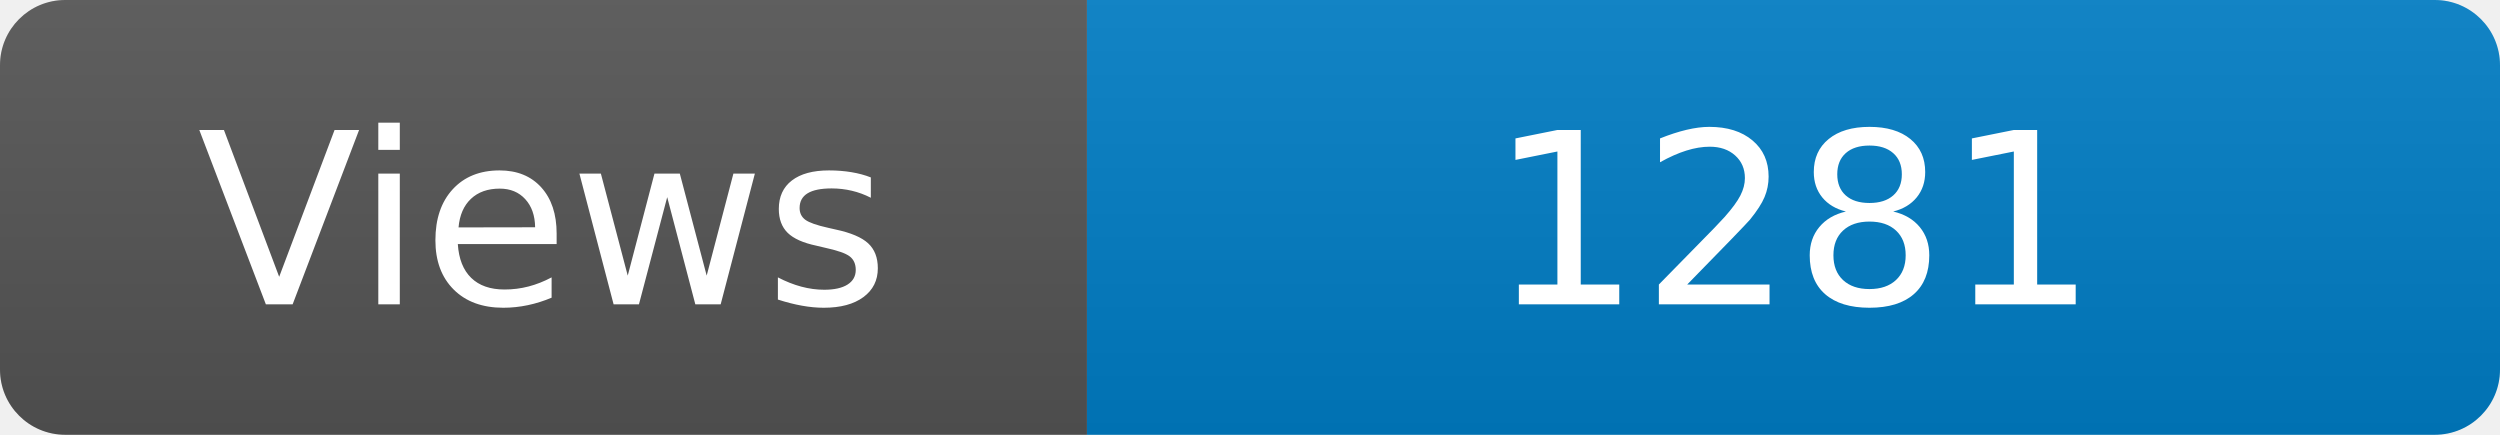
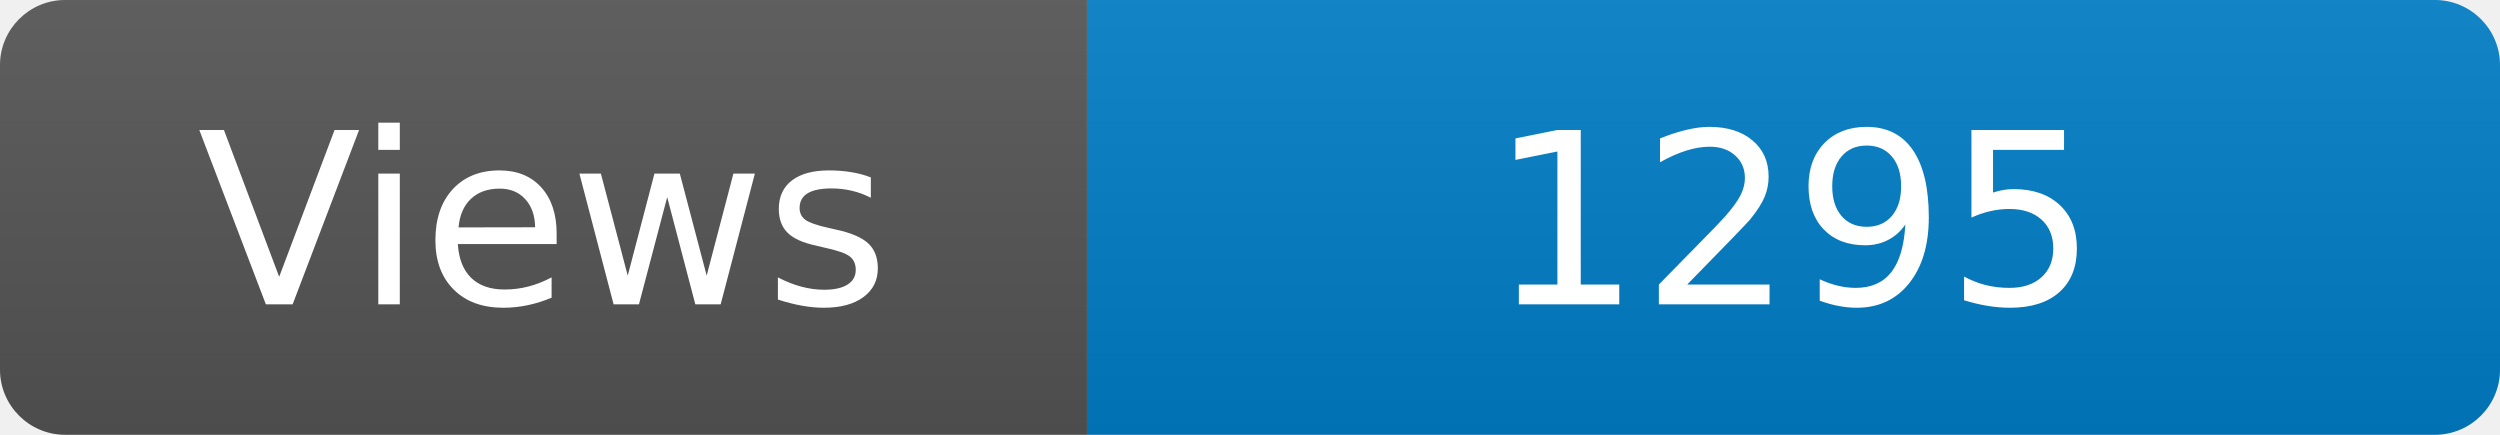
<svg xmlns="http://www.w3.org/2000/svg" width="115" height="20" role="img" aria-label="Maintained?: yes">
  <linearGradient id="s" x2="0" y2="100%">
    <stop offset="0" stop-color="#bbb" stop-opacity=".1" />
    <stop offset="1" stop-opacity=".1" />
  </linearGradient>
  <clipPath id="r">
    <rect width="115" height="20" rx="3" fill="#fff" />
  </clipPath>
  <g clip-path="url(#r)">
    <rect width="50" height="20" fill="#555" />
    <rect x="50" width="160" height="20" fill="#007ec6" />
    <rect width="115" height="20" fill="url(#s)" />
  </g>
  <g fill="#fff" text-anchor="middle" font-family="Verdana,Geneva,DejaVu Sans,sans-serif" font-size="110">
    <text x="250" y="140" transform="scale(.1)" fill="#fff">Views</text>
-     <text x="825" y="140" transform="scale(.1)" fill="#fff">1281</text>
+     <text x="825" y="140" transform="scale(.1)" fill="#fff">1295</text>
  </g>
</svg>
